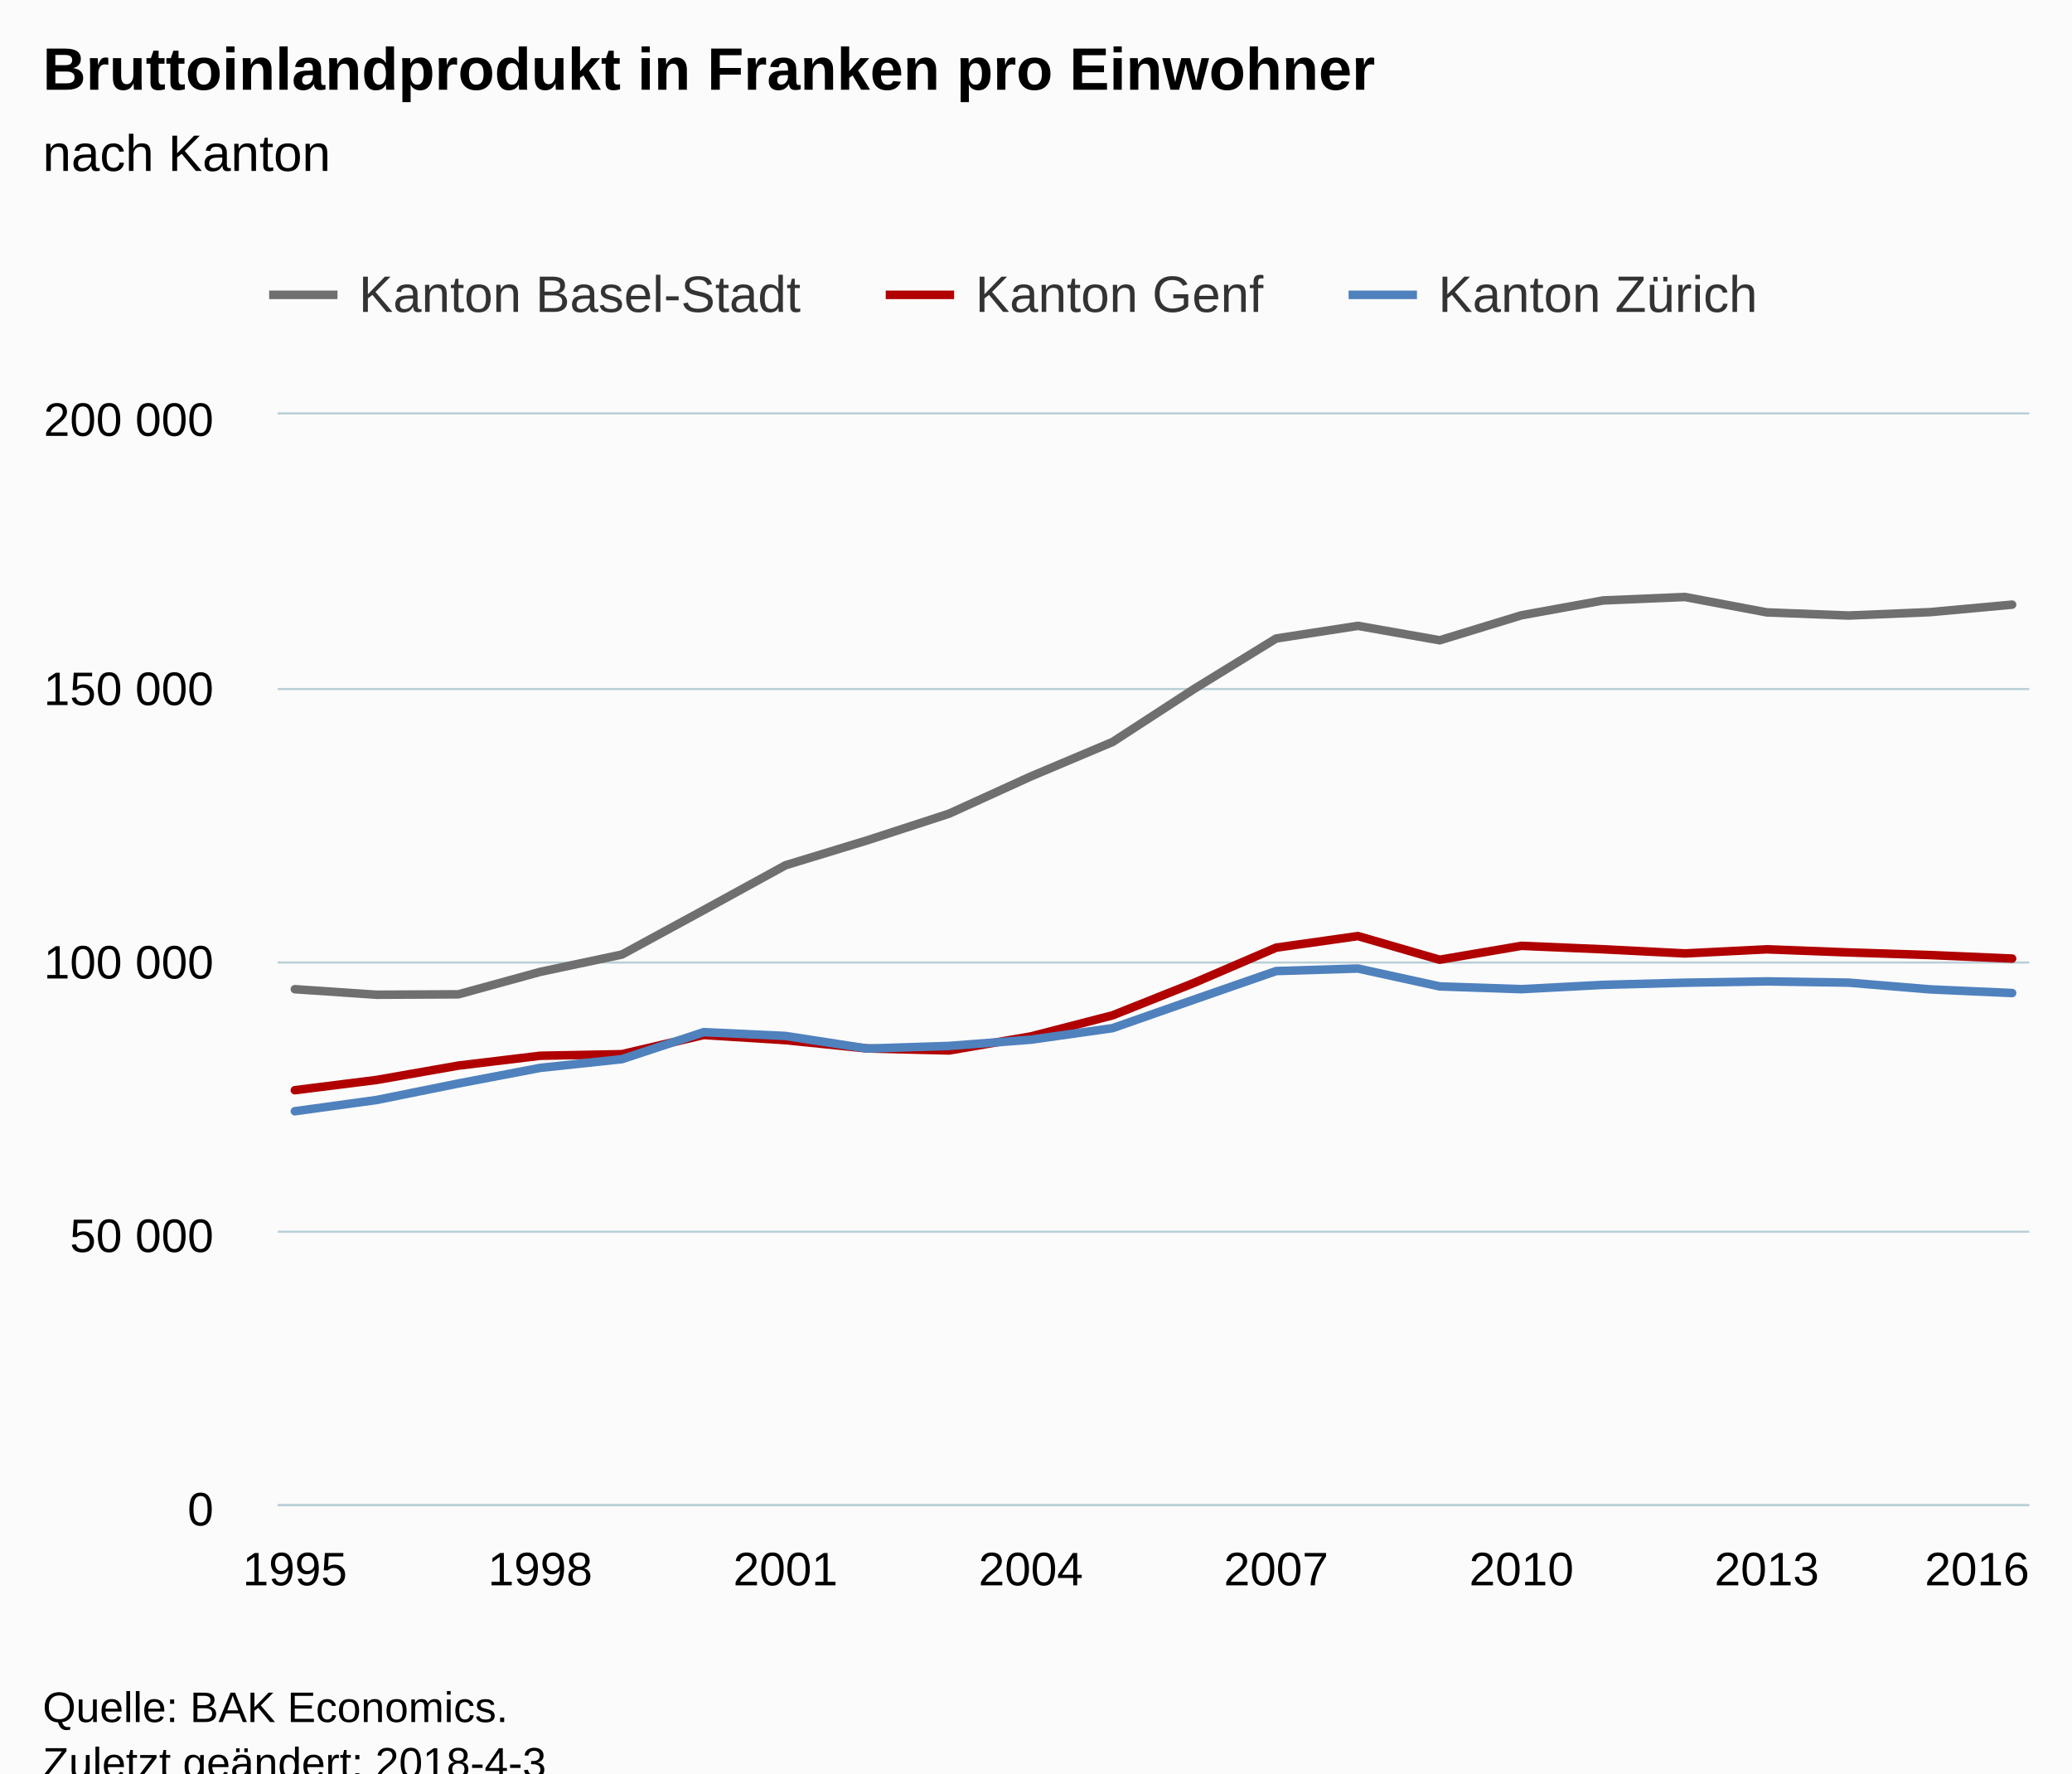
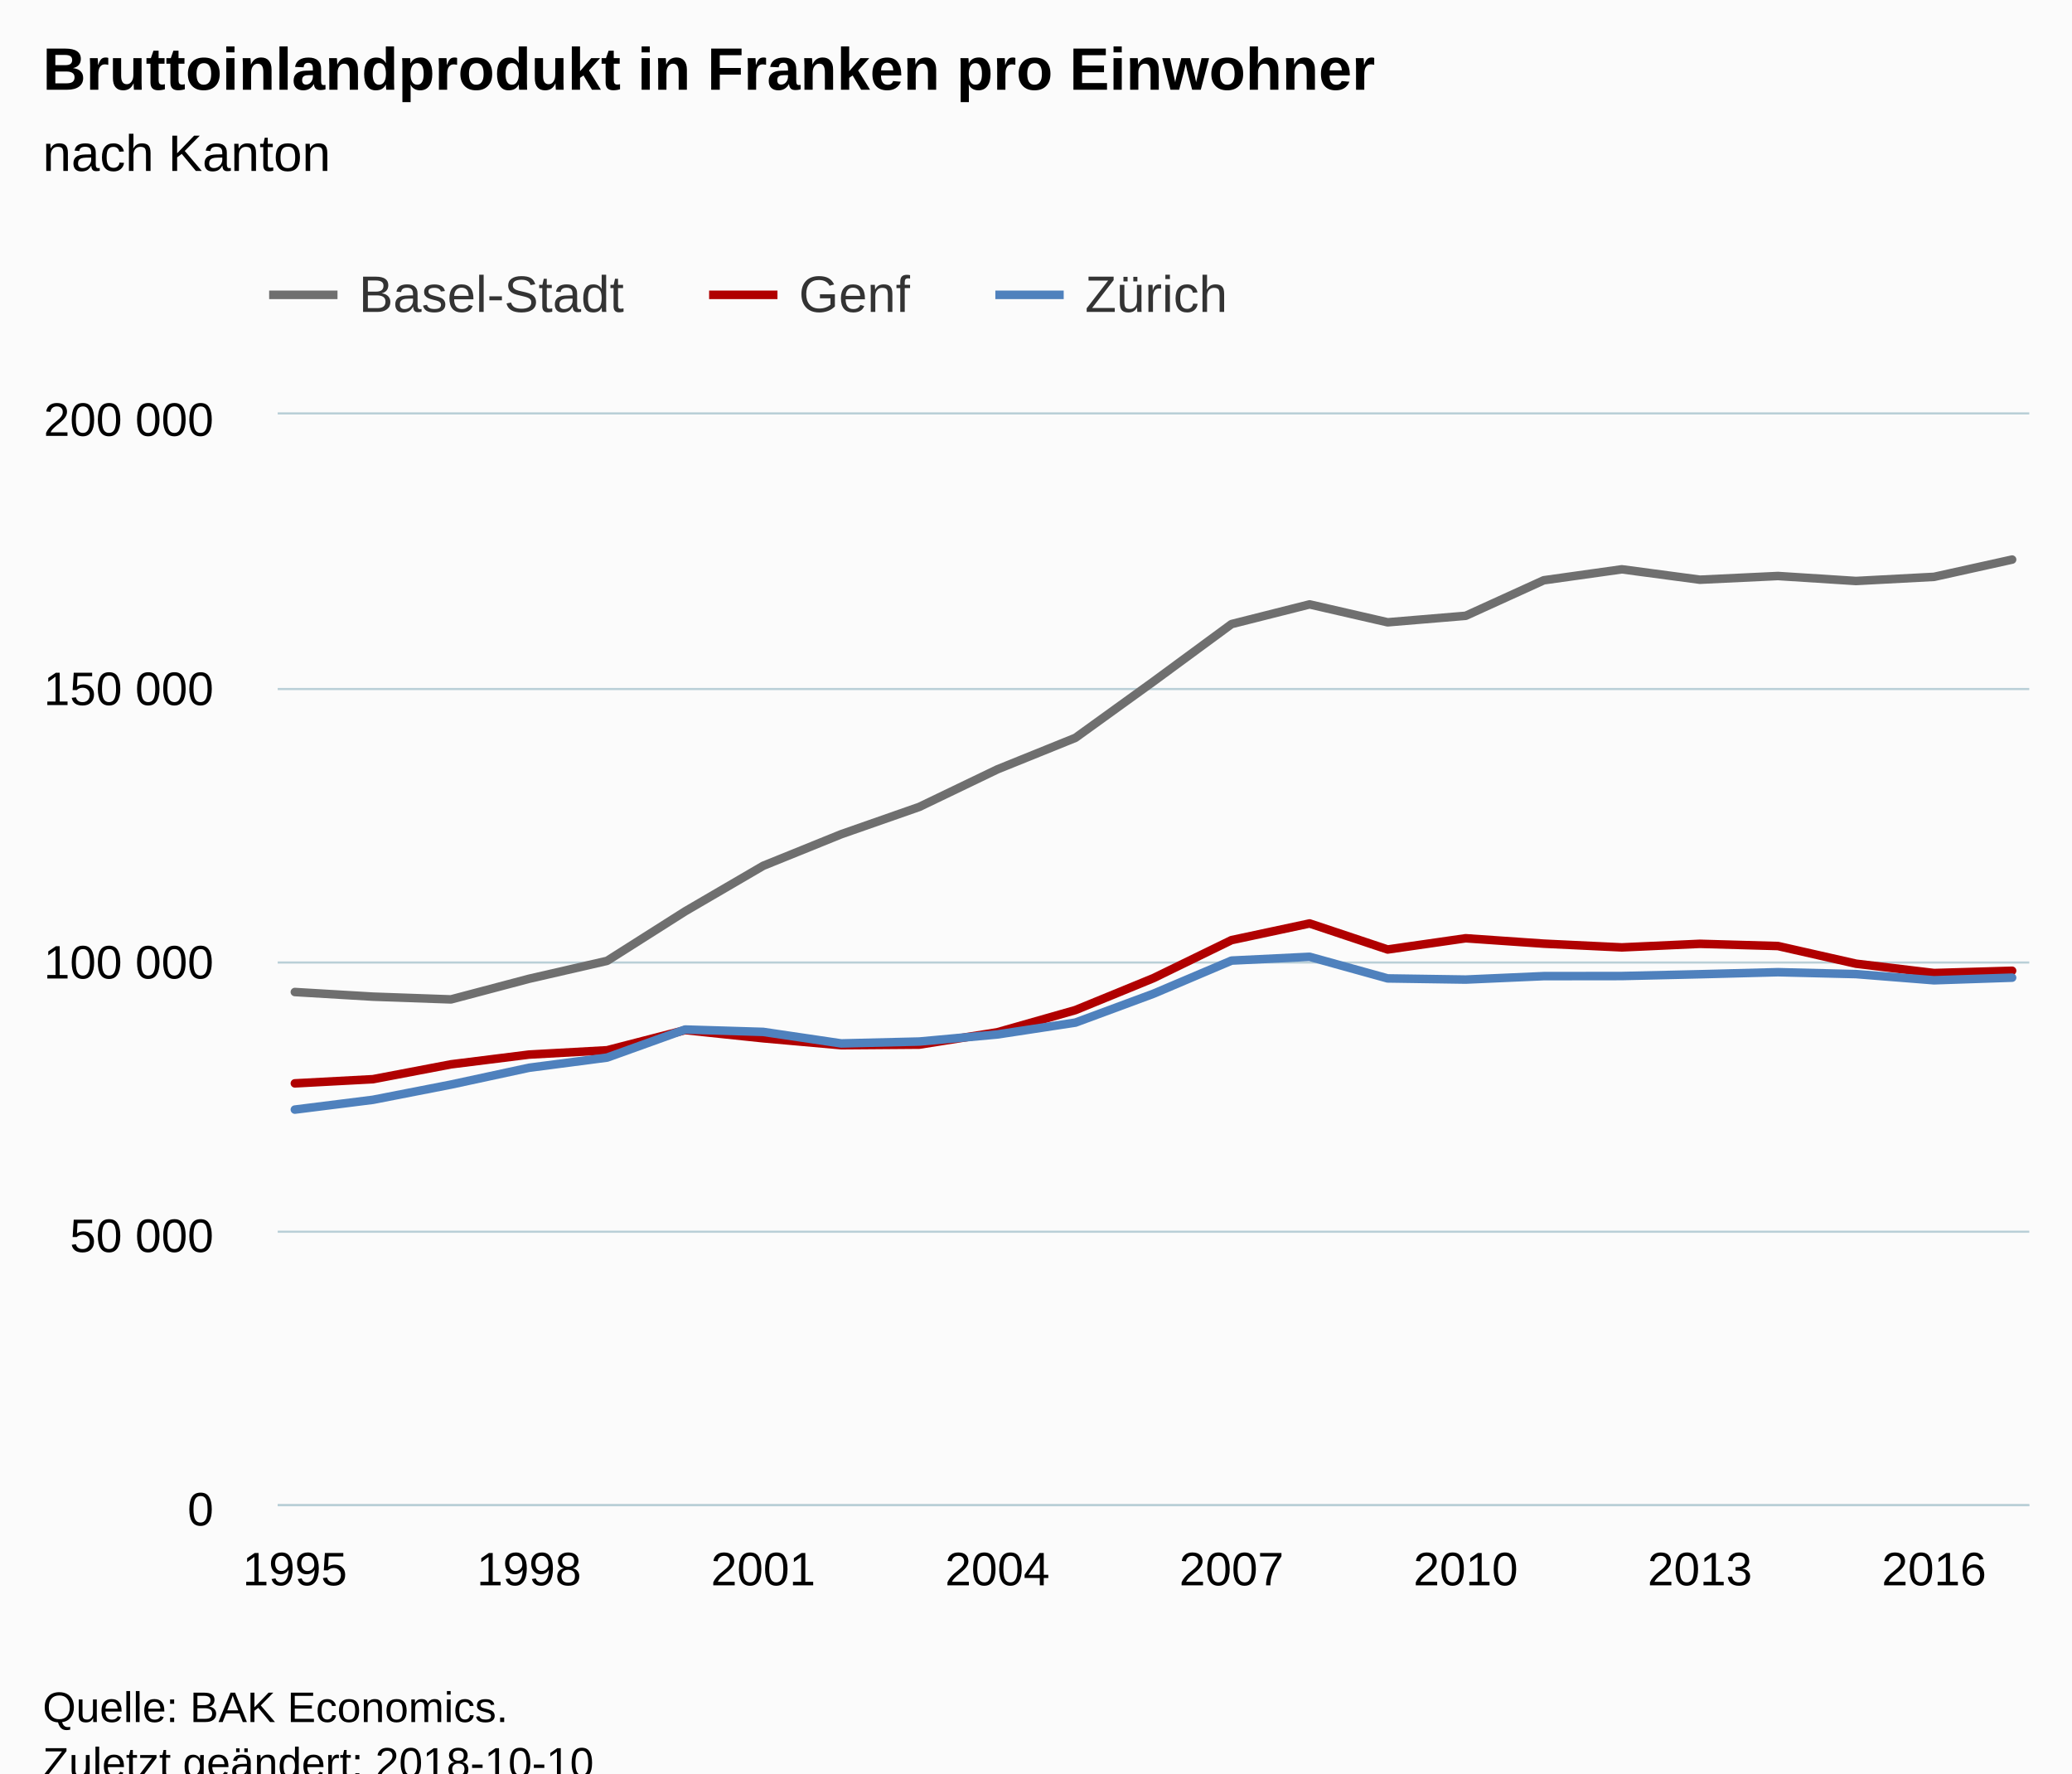
<svg xmlns="http://www.w3.org/2000/svg" version="1.1" class="highcharts-root" style="font-family:Arial;font-size:12px;" viewBox="0 0 485 415">
  <defs>
-     <clipPath id="highcharts-94tmuwz-6">
+     <clipPath id="highcharts-0rori9i-6">
      <rect x="0" y="0" width="410" height="255" fill="none" />
    </clipPath>
-     <clipPath id="highcharts-94tmuwz-7">
+     <clipPath id="highcharts-0rori9i-7">
      <rect x="0" y="0" width="410" height="255" fill="none" />
    </clipPath>
  </defs>
  <rect fill="#fbfbfb" class="highcharts-background" x="0" y="0" width="485" height="428" rx="0" ry="0" />
  <rect fill="none" class="highcharts-plot-background" x="65" y="97" width="410" height="255" />
  <g class="highcharts-pane-group" data-z-index="0" />
  <g class="highcharts-grid highcharts-xaxis-grid " data-z-index="1">
    <path fill="none" data-z-index="1" class="highcharts-grid-line" d="M 68.5 97 L 68.5 352" opacity="1" />
-     <path fill="none" data-z-index="1" class="highcharts-grid-line" d="M 125.5 97 L 125.5 352" opacity="1" />
-     <path fill="none" data-z-index="1" class="highcharts-grid-line" d="M 183.5 97 L 183.5 352" opacity="1" />
-     <path fill="none" data-z-index="1" class="highcharts-grid-line" d="M 240.5 97 L 240.5 352" opacity="1" />
-     <path fill="none" data-z-index="1" class="highcharts-grid-line" d="M 298.5 97 L 298.5 352" opacity="1" />
-     <path fill="none" data-z-index="1" class="highcharts-grid-line" d="M 355.5 97 L 355.5 352" opacity="1" />
-     <path fill="none" data-z-index="1" class="highcharts-grid-line" d="M 413.5 97 L 413.5 352" opacity="1" />
-     <path fill="none" data-z-index="1" class="highcharts-grid-line" d="M 470.5 97 L 470.5 352" opacity="1" />
+     <path fill="none" data-z-index="1" class="highcharts-grid-line" d="M 123.5 97 L 123.5 352" opacity="1" />
+     <path fill="none" data-z-index="1" class="highcharts-grid-line" d="M 178.5 97 L 178.5 352" opacity="1" />
+     <path fill="none" data-z-index="1" class="highcharts-grid-line" d="M 232.5 97 L 232.5 352" opacity="1" />
+     <path fill="none" data-z-index="1" class="highcharts-grid-line" d="M 287.5 97 L 287.5 352" opacity="1" />
+     <path fill="none" data-z-index="1" class="highcharts-grid-line" d="M 342.5 97 L 342.5 352" opacity="1" />
+     <path fill="none" data-z-index="1" class="highcharts-grid-line" d="M 397.5 97 L 397.5 352" opacity="1" />
+     <path fill="none" data-z-index="1" class="highcharts-grid-line" d="M 452.5 97 L 452.5 352" opacity="1" />
  </g>
  <g class="highcharts-grid highcharts-yaxis-grid " data-z-index="1">
    <path fill="none" stroke="#B9CFD7" stroke-width="0.5" data-z-index="1" class="highcharts-grid-line" d="M 65 352.25 L 475 352.25" opacity="1" />
    <path fill="none" stroke="#B9CFD7" stroke-width="0.5" data-z-index="1" class="highcharts-grid-line" d="M 65 288.25 L 475 288.25" opacity="1" />
    <path fill="none" stroke="#B9CFD7" stroke-width="0.5" data-z-index="1" class="highcharts-grid-line" d="M 65 225.25 L 475 225.25" opacity="1" />
    <path fill="none" stroke="#B9CFD7" stroke-width="0.5" data-z-index="1" class="highcharts-grid-line" d="M 65 161.25 L 475 161.25" opacity="1" />
    <path fill="none" stroke="#B9CFD7" stroke-width="0.5" data-z-index="1" class="highcharts-grid-line" d="M 65 96.75 L 475 96.75" opacity="1" />
  </g>
  <rect fill="none" class="highcharts-plot-border" data-z-index="1" x="65" y="97" width="410" height="255" />
  <g class="highcharts-axis highcharts-xaxis " data-z-index="2">
    <path fill="none" class="highcharts-axis-line" stroke="#B9CFD7" stroke-width="0.5" data-z-index="7" d="M 65 352.25 L 475 352.25" />
  </g>
  <g class="highcharts-axis highcharts-yaxis " data-z-index="2">
    <path fill="none" class="highcharts-axis-line" data-z-index="7" d="M 65 97 L 65 352" />
  </g>
  <g class="highcharts-series-group" data-z-index="3">
-     <g data-z-index="0.1" class="highcharts-series highcharts-series-0 highcharts-line-series " transform="translate(65,97) scale(1 1)" clip-path="url(#highcharts-94tmuwz-7)">
-       <path fill="none" d="M 4.02 134.498 L 23.161 135.795 L 42.302 135.697 L 61.443 130.44 L 80.584 126.384 L 99.725 115.983 L 118.866 105.492 L 138.007 99.652 L 157.148 93.421 L 176.289 84.705 L 195.43 76.637 L 214.57 64.192 L 233.711 52.423 L 252.852 49.465 L 271.993 52.842 L 291.134 46.989 L 310.275 43.518 L 329.416 42.71 L 348.557 46.313 L 367.698 47.05 L 386.839 46.254 L 405.98 44.502" class="highcharts-graph" data-z-index="1" stroke="#6F6F6F" stroke-width="2" stroke-linejoin="round" stroke-linecap="round" />
+     <g data-z-index="0.1" class="highcharts-series highcharts-series-0 highcharts-line-series " transform="translate(65,97) scale(1 1)" clip-path="url(#highcharts-0rori9i-7)">
+       <path fill="none" d="M 4.02 135.158 L 22.291 136.241 L 40.561 136.887 L 58.832 132.058 L 77.103 127.865 L 95.374 116.274 L 113.645 105.619 L 131.916 98.224 L 150.187 91.834 L 168.458 83.052 L 186.729 75.667 L 205 62.487 L 223.271 49.05 L 241.542 44.442 L 259.813 48.635 L 278.084 47.112 L 296.355 38.798 L 314.626 36.234 L 332.897 38.667 L 351.168 37.798 L 369.439 38.965 L 387.709 37.997 L 405.98 33.955" class="highcharts-graph" data-z-index="1" stroke="#6F6F6F" stroke-width="2" stroke-linejoin="round" stroke-linecap="round" />
    </g>
    <g data-z-index="0.1" class="highcharts-markers highcharts-series-0 highcharts-line-series " transform="translate(65,97) scale(1 1)" clip-path="none" />
-     <g data-z-index="0.1" class="highcharts-series highcharts-series-1 highcharts-line-series " transform="translate(65,97) scale(1 1)" clip-path="url(#highcharts-94tmuwz-7)">
-       <path fill="none" d="M 4.02 158.135 L 23.161 155.734 L 42.302 152.373 L 61.443 150.072 L 80.584 149.701 L 99.725 145.212 L 118.866 146.422 L 138.007 148.371 L 157.148 148.836 L 176.289 145.551 L 195.43 140.61 L 214.57 132.988 L 233.711 124.775 L 252.852 122.066 L 271.993 127.602 L 291.134 124.349 L 310.275 125.158 L 329.416 126.126 L 348.557 125.163 L 367.698 125.89 L 386.839 126.507 L 405.98 127.331" class="highcharts-graph" data-z-index="1" stroke="#B00000" stroke-width="2" stroke-linejoin="round" stroke-linecap="round" />
+     <g data-z-index="0.1" class="highcharts-series highcharts-series-1 highcharts-line-series " transform="translate(65,97) scale(1 1)" clip-path="url(#highcharts-0rori9i-7)">
+       <path fill="none" d="M 4.02 156.534 L 22.291 155.56 L 40.561 152.08 L 58.832 149.798 L 77.103 148.788 L 95.374 144.069 L 113.645 145.984 L 131.916 147.606 L 150.187 147.468 L 168.458 144.578 L 186.729 139.385 L 205 131.904 L 223.271 123.011 L 241.542 119.111 L 259.813 125.205 L 278.084 122.578 L 296.355 123.84 L 314.626 124.712 L 332.897 123.877 L 351.168 124.396 L 369.439 128.528 L 387.709 130.717 L 405.98 130.183" class="highcharts-graph" data-z-index="1" stroke="#B00000" stroke-width="2" stroke-linejoin="round" stroke-linecap="round" />
    </g>
    <g data-z-index="0.1" class="highcharts-markers highcharts-series-1 highcharts-line-series " transform="translate(65,97) scale(1 1)" clip-path="none" />
-     <g data-z-index="0.1" class="highcharts-series highcharts-series-2 highcharts-line-series " transform="translate(65,97) scale(1 1)" clip-path="url(#highcharts-94tmuwz-7)">
-       <path fill="none" d="M 4.02 163.056 L 23.161 160.422 L 42.302 156.555 L 61.443 152.91 L 80.584 150.866 L 99.725 144.546 L 118.866 145.436 L 138.007 148.389 L 157.148 147.771 L 176.289 146.314 L 195.43 143.61 L 214.57 136.905 L 233.711 130.253 L 252.852 129.661 L 271.993 133.843 L 291.134 134.488 L 310.275 133.483 L 329.416 132.975 L 348.557 132.671 L 367.698 132.961 L 386.839 134.542 L 405.98 135.394" class="highcharts-graph" data-z-index="1" stroke="#4f81bd" stroke-width="2" stroke-linejoin="round" stroke-linecap="round" />
+     <g data-z-index="0.1" class="highcharts-series highcharts-series-2 highcharts-line-series " transform="translate(65,97) scale(1 1)" clip-path="url(#highcharts-0rori9i-7)">
+       <path fill="none" d="M 4.02 162.673 L 22.291 160.381 L 40.561 156.817 L 58.832 152.883 L 77.103 150.5 L 95.374 143.935 L 113.645 144.488 L 131.916 147.188 L 150.187 146.745 L 168.458 145.089 L 186.729 142.314 L 205 135.554 L 223.271 127.802 L 241.542 126.912 L 259.813 131.972 L 278.084 132.246 L 296.355 131.439 L 314.626 131.416 L 332.897 130.995 L 351.168 130.519 L 369.439 130.964 L 387.709 132.412 L 405.98 131.796" class="highcharts-graph" data-z-index="1" stroke="#4f81bd" stroke-width="2" stroke-linejoin="round" stroke-linecap="round" />
    </g>
    <g data-z-index="0.1" class="highcharts-markers highcharts-series-2 highcharts-line-series " transform="translate(65,97) scale(1 1)" clip-path="none" />
  </g>
  <text x="10" text-anchor="start" class="highcharts-title" data-z-index="4" style="color:#000000;font-size:14px;font-weight:bold;fill:#000000;" y="21">
    <tspan>Bruttoinlandprodukt in Franken pro Einwohner</tspan>
  </text>
  <text x="10" text-anchor="start" class="highcharts-subtitle" data-z-index="4" style="color:#000000;font-size:12px;font-weight:normal;font-family:Arial;fill:#000000;" y="40">
    <tspan>nach Kanton</tspan>
  </text>
  <g class="highcharts-legend" data-z-index="7" transform="translate(55,55)">
-     <rect fill="none" class="highcharts-legend-box" rx="0" ry="0" x="0" y="0" width="364" height="30" visibility="visible" />
+     <rect fill="none" class="highcharts-legend-box" rx="0" ry="0" x="0" y="0" width="240" height="30" visibility="visible" />
    <g data-z-index="1">
      <g>
        <g class="highcharts-legend-item highcharts-line-series highcharts-color-undefined highcharts-series-0" data-z-index="1" transform="translate(8,3)">
          <path fill="none" d="M 0 11 L 16 11" class="highcharts-graph" stroke="#6F6F6F" stroke-width="2" />
          <text x="21" style="color:#333333;font-size:12px;font-weight:normal;cursor:pointer;fill:#333333;" text-anchor="start" data-z-index="2" y="15">
-             <tspan>Kanton Basel-Stadt</tspan>
+             <tspan>Basel-Stadt</tspan>
          </text>
        </g>
-         <g class="highcharts-legend-item highcharts-line-series highcharts-color-undefined highcharts-series-1" data-z-index="1" transform="translate(152.3281,3)">
+         <g class="highcharts-legend-item highcharts-line-series highcharts-color-undefined highcharts-series-1" data-z-index="1" transform="translate(110.9844,3)">
          <path fill="none" d="M 0 11 L 16 11" class="highcharts-graph" stroke="#B00000" stroke-width="2" />
          <text x="21" y="15" style="color:#333333;font-size:12px;font-weight:normal;cursor:pointer;fill:#333333;" text-anchor="start" data-z-index="2">
-             <tspan>Kanton Genf</tspan>
+             <tspan>Genf</tspan>
          </text>
        </g>
-         <g class="highcharts-legend-item highcharts-line-series highcharts-color-undefined highcharts-series-2" data-z-index="1" transform="translate(260.6719,3)">
+         <g class="highcharts-legend-item highcharts-line-series highcharts-color-undefined highcharts-series-2" data-z-index="1" transform="translate(177.9844,3)">
          <path fill="none" d="M 0 11 L 16 11" class="highcharts-graph" stroke="#4f81bd" stroke-width="2" />
          <text x="21" y="15" style="color:#333333;font-size:12px;font-weight:normal;cursor:pointer;fill:#333333;" text-anchor="start" data-z-index="2">
-             <tspan>Kanton Zürich</tspan>
+             <tspan>Zürich</tspan>
          </text>
        </g>
      </g>
    </g>
  </g>
  <g class="highcharts-axis-labels highcharts-xaxis-labels " data-z-index="7">
    <text x="69.02" style="color:#000000;cursor:default;font-size:11px;fill:#000000;" text-anchor="middle" transform="translate(0,0)" y="371" opacity="1">1995</text>
-     <text x="126.443" style="color:#000000;cursor:default;font-size:11px;fill:#000000;" text-anchor="middle" transform="translate(0,0)" y="371" opacity="1">1998</text>
-     <text x="183.866" style="color:#000000;cursor:default;font-size:11px;fill:#000000;" text-anchor="middle" transform="translate(0,0)" y="371" opacity="1">2001</text>
-     <text x="241.289" style="color:#000000;cursor:default;font-size:11px;fill:#000000;" text-anchor="middle" transform="translate(0,0)" y="371" opacity="1">2004</text>
-     <text x="298.711" style="color:#000000;cursor:default;font-size:11px;fill:#000000;" text-anchor="middle" transform="translate(0,0)" y="371" opacity="1">2007</text>
-     <text x="356.134" style="color:#000000;cursor:default;font-size:11px;fill:#000000;" text-anchor="middle" transform="translate(0,0)" y="371" opacity="1">2010</text>
-     <text x="413.557" style="color:#000000;cursor:default;font-size:11px;fill:#000000;" text-anchor="middle" transform="translate(0,0)" y="371" opacity="1">2013</text>
-     <text x="462.781" style="color:#000000;cursor:default;font-size:11px;fill:#000000;" text-anchor="middle" transform="translate(0,0)" y="371" opacity="1">2016</text>
+     <text x="123.832" style="color:#000000;cursor:default;font-size:11px;fill:#000000;" text-anchor="middle" transform="translate(0,0)" y="371" opacity="1">1998</text>
+     <text x="178.645" style="color:#000000;cursor:default;font-size:11px;fill:#000000;" text-anchor="middle" transform="translate(0,0)" y="371" opacity="1">2001</text>
+     <text x="233.458" style="color:#000000;cursor:default;font-size:11px;fill:#000000;" text-anchor="middle" transform="translate(0,0)" y="371" opacity="1">2004</text>
+     <text x="288.271" style="color:#000000;cursor:default;font-size:11px;fill:#000000;" text-anchor="middle" transform="translate(0,0)" y="371" opacity="1">2007</text>
+     <text x="343.084" style="color:#000000;cursor:default;font-size:11px;fill:#000000;" text-anchor="middle" transform="translate(0,0)" y="371" opacity="1">2010</text>
+     <text x="397.897" style="color:#000000;cursor:default;font-size:11px;fill:#000000;" text-anchor="middle" transform="translate(0,0)" y="371" opacity="1">2013</text>
+     <text x="452.709" style="color:#000000;cursor:default;font-size:11px;fill:#000000;" text-anchor="middle" transform="translate(0,0)" y="371" opacity="1">2016</text>
  </g>
  <g class="highcharts-axis-labels highcharts-yaxis-labels " data-z-index="7">
    <text x="50" style="color:#000000;cursor:default;font-size:11px;fill:#000000;" text-anchor="end" transform="translate(0,0)" y="357" opacity="1">0</text>
    <text x="50" style="color:#000000;cursor:default;font-size:11px;fill:#000000;" text-anchor="end" transform="translate(0,0)" y="293" opacity="1">
      <tspan>50 000</tspan>
    </text>
    <text x="50" style="color:#000000;cursor:default;font-size:11px;fill:#000000;" text-anchor="end" transform="translate(0,0)" y="229" opacity="1">
      <tspan>100 000</tspan>
    </text>
    <text x="50" style="color:#000000;cursor:default;font-size:11px;fill:#000000;" text-anchor="end" transform="translate(0,0)" y="165" opacity="1">
      <tspan>150 000</tspan>
    </text>
    <text x="50" style="color:#000000;cursor:default;font-size:11px;fill:#000000;" text-anchor="end" transform="translate(0,0)" y="102" opacity="1">
      <tspan>200 000</tspan>
    </text>
  </g>
  <text x="10" class="highcharts-credits" text-anchor="start" data-z-index="8" style="cursor:default;color:#000000;font-size:10px;fill:#000000;" y="403">
    <tspan>Quelle: BAK Economics.</tspan>
-     <tspan x="10" dy="13">Zuletzt geändert: 2018-4-3</tspan>
+     <tspan x="10" dy="13">Zuletzt geändert: 2018-10-10</tspan>
  </text>
</svg>
